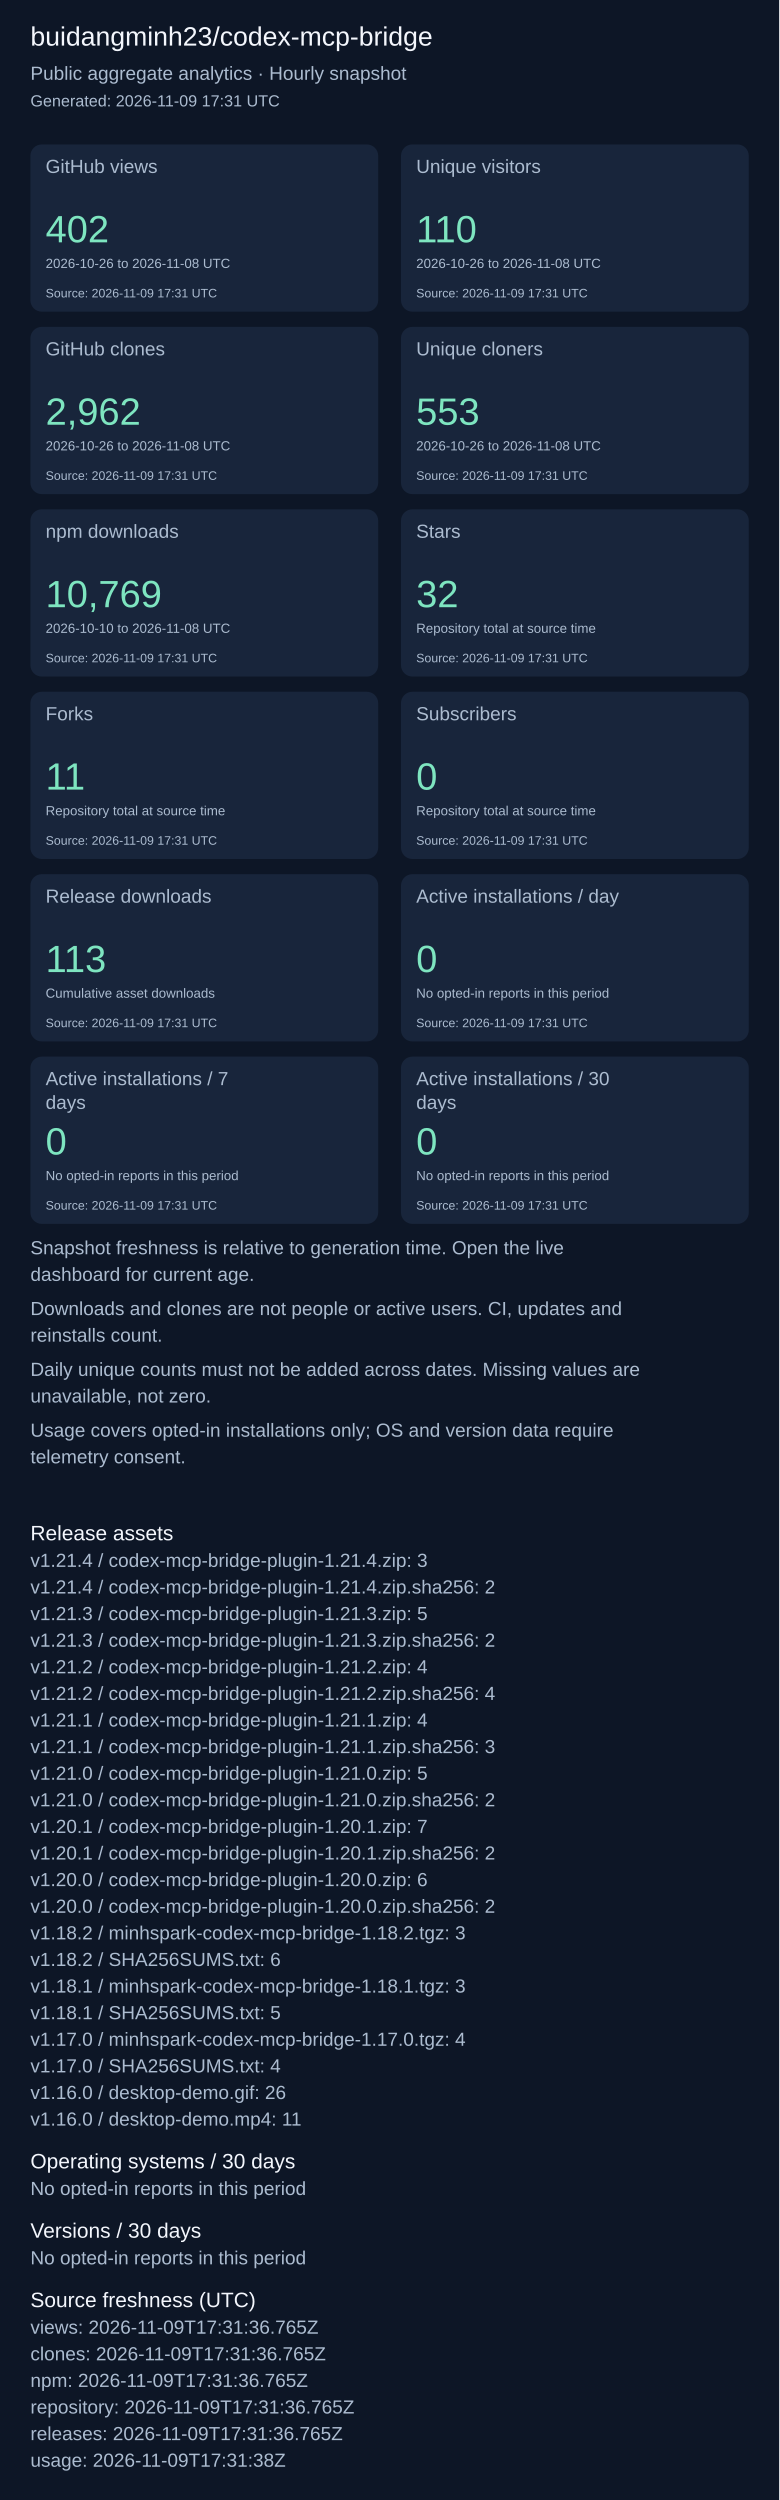
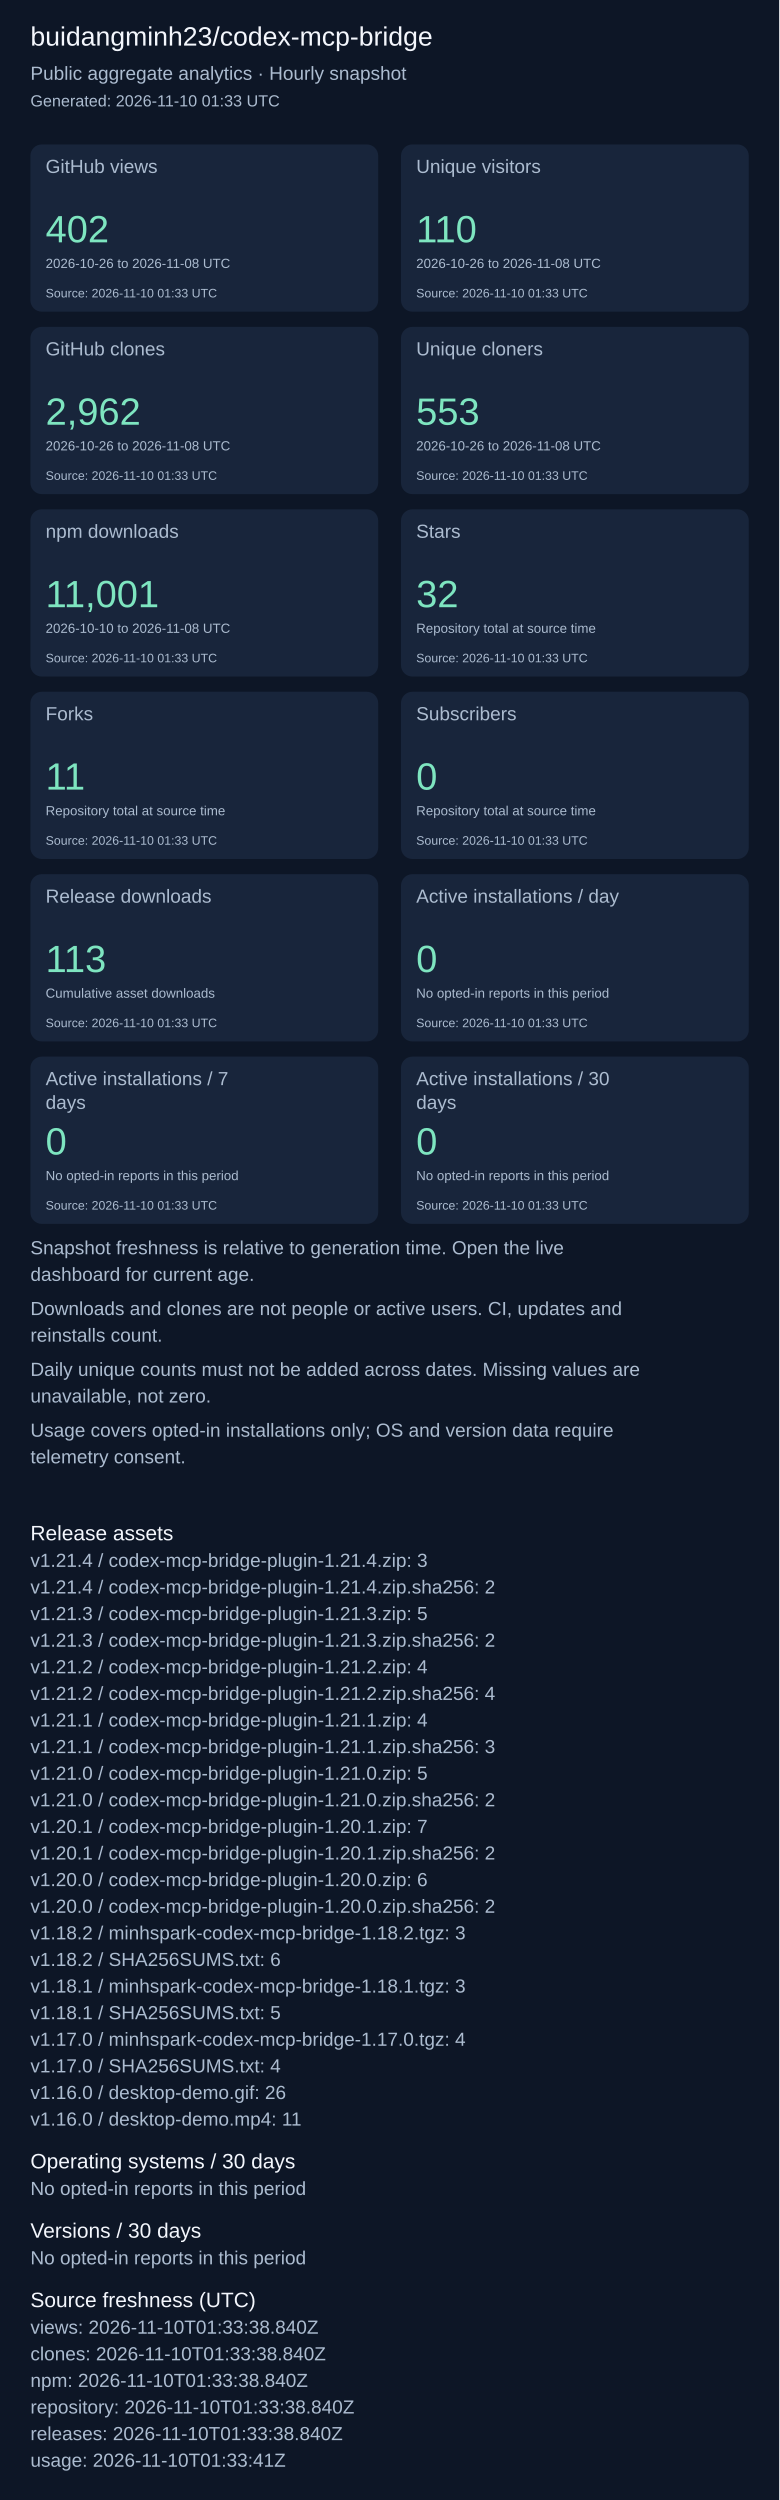
<svg xmlns="http://www.w3.org/2000/svg" width="820" height="2631" viewBox="0 0 820 2631" role="img" aria-label="Repository aggregate analytics">
  <rect width="100%" height="100%" fill="#0d1626" />
  <g font-family="Arial, sans-serif">
    <text x="32" y="48" font-size="28" fill="#f4f7fd">buidangminh23/codex-mcp-bridge</text>
    <text x="32" y="84" font-size="20" fill="#acbcd0">Public aggregate analytics · Hourly snapshot</text>
-     <text x="32" y="112" font-size="17" fill="#acbcd0">Generated: 2026-11-09 17:31 UTC</text>
+     <text x="32" y="112" font-size="17" fill="#acbcd0">Generated: 2026-11-10 01:33 UTC</text>
    <rect x="32" y="152" width="366" height="176" rx="12" fill="#18253b" />
    <text x="48" y="182" font-size="20" fill="#acbcd0">GitHub views</text>
    <text x="48" y="255" font-size="40" fill="#7ee5c0">402</text>
    <text x="48" y="282" font-size="14" fill="#acbcd0">2026-10-26 to 2026-11-08 UTC</text>
-     <text x="48" y="313" font-size="13" fill="#acbcd0">Source: 2026-11-09 17:31 UTC</text>
+     <text x="48" y="313" font-size="13" fill="#acbcd0">Source: 2026-11-10 01:33 UTC</text>
    <rect x="422" y="152" width="366" height="176" rx="12" fill="#18253b" />
    <text x="438" y="182" font-size="20" fill="#acbcd0">Unique visitors</text>
    <text x="438" y="255" font-size="40" fill="#7ee5c0">110</text>
    <text x="438" y="282" font-size="14" fill="#acbcd0">2026-10-26 to 2026-11-08 UTC</text>
-     <text x="438" y="313" font-size="13" fill="#acbcd0">Source: 2026-11-09 17:31 UTC</text>
+     <text x="438" y="313" font-size="13" fill="#acbcd0">Source: 2026-11-10 01:33 UTC</text>
    <rect x="32" y="344" width="366" height="176" rx="12" fill="#18253b" />
    <text x="48" y="374" font-size="20" fill="#acbcd0">GitHub clones</text>
    <text x="48" y="447" font-size="40" fill="#7ee5c0">2,962</text>
    <text x="48" y="474" font-size="14" fill="#acbcd0">2026-10-26 to 2026-11-08 UTC</text>
-     <text x="48" y="505" font-size="13" fill="#acbcd0">Source: 2026-11-09 17:31 UTC</text>
+     <text x="48" y="505" font-size="13" fill="#acbcd0">Source: 2026-11-10 01:33 UTC</text>
    <rect x="422" y="344" width="366" height="176" rx="12" fill="#18253b" />
    <text x="438" y="374" font-size="20" fill="#acbcd0">Unique cloners</text>
    <text x="438" y="447" font-size="40" fill="#7ee5c0">553</text>
    <text x="438" y="474" font-size="14" fill="#acbcd0">2026-10-26 to 2026-11-08 UTC</text>
-     <text x="438" y="505" font-size="13" fill="#acbcd0">Source: 2026-11-09 17:31 UTC</text>
+     <text x="438" y="505" font-size="13" fill="#acbcd0">Source: 2026-11-10 01:33 UTC</text>
    <rect x="32" y="536" width="366" height="176" rx="12" fill="#18253b" />
    <text x="48" y="566" font-size="20" fill="#acbcd0">npm downloads</text>
-     <text x="48" y="639" font-size="40" fill="#7ee5c0">10,769</text>
+     <text x="48" y="639" font-size="40" fill="#7ee5c0">11,001</text>
    <text x="48" y="666" font-size="14" fill="#acbcd0">2026-10-10 to 2026-11-08 UTC</text>
-     <text x="48" y="697" font-size="13" fill="#acbcd0">Source: 2026-11-09 17:31 UTC</text>
+     <text x="48" y="697" font-size="13" fill="#acbcd0">Source: 2026-11-10 01:33 UTC</text>
    <rect x="422" y="536" width="366" height="176" rx="12" fill="#18253b" />
    <text x="438" y="566" font-size="20" fill="#acbcd0">Stars</text>
    <text x="438" y="639" font-size="40" fill="#7ee5c0">32</text>
    <text x="438" y="666" font-size="14" fill="#acbcd0">Repository total at source time</text>
-     <text x="438" y="697" font-size="13" fill="#acbcd0">Source: 2026-11-09 17:31 UTC</text>
+     <text x="438" y="697" font-size="13" fill="#acbcd0">Source: 2026-11-10 01:33 UTC</text>
    <rect x="32" y="728" width="366" height="176" rx="12" fill="#18253b" />
    <text x="48" y="758" font-size="20" fill="#acbcd0">Forks</text>
    <text x="48" y="831" font-size="40" fill="#7ee5c0">11</text>
    <text x="48" y="858" font-size="14" fill="#acbcd0">Repository total at source time</text>
-     <text x="48" y="889" font-size="13" fill="#acbcd0">Source: 2026-11-09 17:31 UTC</text>
+     <text x="48" y="889" font-size="13" fill="#acbcd0">Source: 2026-11-10 01:33 UTC</text>
    <rect x="422" y="728" width="366" height="176" rx="12" fill="#18253b" />
    <text x="438" y="758" font-size="20" fill="#acbcd0">Subscribers</text>
    <text x="438" y="831" font-size="40" fill="#7ee5c0">0</text>
    <text x="438" y="858" font-size="14" fill="#acbcd0">Repository total at source time</text>
-     <text x="438" y="889" font-size="13" fill="#acbcd0">Source: 2026-11-09 17:31 UTC</text>
+     <text x="438" y="889" font-size="13" fill="#acbcd0">Source: 2026-11-10 01:33 UTC</text>
    <rect x="32" y="920" width="366" height="176" rx="12" fill="#18253b" />
    <text x="48" y="950" font-size="20" fill="#acbcd0">Release downloads</text>
    <text x="48" y="1023" font-size="40" fill="#7ee5c0">113</text>
    <text x="48" y="1050" font-size="14" fill="#acbcd0">Cumulative asset downloads</text>
-     <text x="48" y="1081" font-size="13" fill="#acbcd0">Source: 2026-11-09 17:31 UTC</text>
+     <text x="48" y="1081" font-size="13" fill="#acbcd0">Source: 2026-11-10 01:33 UTC</text>
    <rect x="422" y="920" width="366" height="176" rx="12" fill="#18253b" />
    <text x="438" y="950" font-size="20" fill="#acbcd0">Active installations / day</text>
    <text x="438" y="1023" font-size="40" fill="#7ee5c0">0</text>
    <text x="438" y="1050" font-size="14" fill="#acbcd0">No opted-in reports in this period</text>
-     <text x="438" y="1081" font-size="13" fill="#acbcd0">Source: 2026-11-09 17:31 UTC</text>
+     <text x="438" y="1081" font-size="13" fill="#acbcd0">Source: 2026-11-10 01:33 UTC</text>
    <rect x="32" y="1112" width="366" height="176" rx="12" fill="#18253b" />
    <text x="48" y="1142" font-size="20" fill="#acbcd0">Active installations / 7</text>
    <text x="48" y="1167" font-size="20" fill="#acbcd0">days</text>
    <text x="48" y="1215" font-size="40" fill="#7ee5c0">0</text>
    <text x="48" y="1242" font-size="14" fill="#acbcd0">No opted-in reports in this period</text>
-     <text x="48" y="1273" font-size="13" fill="#acbcd0">Source: 2026-11-09 17:31 UTC</text>
+     <text x="48" y="1273" font-size="13" fill="#acbcd0">Source: 2026-11-10 01:33 UTC</text>
    <rect x="422" y="1112" width="366" height="176" rx="12" fill="#18253b" />
    <text x="438" y="1142" font-size="20" fill="#acbcd0">Active installations / 30</text>
    <text x="438" y="1167" font-size="20" fill="#acbcd0">days</text>
    <text x="438" y="1215" font-size="40" fill="#7ee5c0">0</text>
    <text x="438" y="1242" font-size="14" fill="#acbcd0">No opted-in reports in this period</text>
-     <text x="438" y="1273" font-size="13" fill="#acbcd0">Source: 2026-11-09 17:31 UTC</text>
+     <text x="438" y="1273" font-size="13" fill="#acbcd0">Source: 2026-11-10 01:33 UTC</text>
    <text x="32" y="1320" font-size="20" fill="#acbcd0">Snapshot freshness is relative to generation time. Open the live</text>
    <text x="32" y="1348" font-size="20" fill="#acbcd0">dashboard for current age.</text>
    <text x="32" y="1384" font-size="20" fill="#acbcd0">Downloads and clones are not people or active users. CI, updates and</text>
    <text x="32" y="1412" font-size="20" fill="#acbcd0">reinstalls count.</text>
    <text x="32" y="1448" font-size="20" fill="#acbcd0">Daily unique counts must not be added across dates. Missing values are</text>
    <text x="32" y="1476" font-size="20" fill="#acbcd0">unavailable, not zero.</text>
    <text x="32" y="1512" font-size="20" fill="#acbcd0">Usage covers opted-in installations only; OS and version data require</text>
    <text x="32" y="1540" font-size="20" fill="#acbcd0">telemetry consent.</text>
    <text x="32" y="1621" font-size="22" fill="#f4f7fd">Release assets</text>
    <text x="32" y="1649" font-size="20" fill="#acbcd0">v1.21.4 / codex-mcp-bridge-plugin-1.21.4.zip: 3</text>
    <text x="32" y="1677" font-size="20" fill="#acbcd0">v1.21.4 / codex-mcp-bridge-plugin-1.21.4.zip.sha256: 2</text>
    <text x="32" y="1705" font-size="20" fill="#acbcd0">v1.21.3 / codex-mcp-bridge-plugin-1.21.3.zip: 5</text>
    <text x="32" y="1733" font-size="20" fill="#acbcd0">v1.21.3 / codex-mcp-bridge-plugin-1.21.3.zip.sha256: 2</text>
    <text x="32" y="1761" font-size="20" fill="#acbcd0">v1.21.2 / codex-mcp-bridge-plugin-1.21.2.zip: 4</text>
    <text x="32" y="1789" font-size="20" fill="#acbcd0">v1.21.2 / codex-mcp-bridge-plugin-1.21.2.zip.sha256: 4</text>
    <text x="32" y="1817" font-size="20" fill="#acbcd0">v1.21.1 / codex-mcp-bridge-plugin-1.21.1.zip: 4</text>
    <text x="32" y="1845" font-size="20" fill="#acbcd0">v1.21.1 / codex-mcp-bridge-plugin-1.21.1.zip.sha256: 3</text>
    <text x="32" y="1873" font-size="20" fill="#acbcd0">v1.21.0 / codex-mcp-bridge-plugin-1.21.0.zip: 5</text>
    <text x="32" y="1901" font-size="20" fill="#acbcd0">v1.21.0 / codex-mcp-bridge-plugin-1.21.0.zip.sha256: 2</text>
    <text x="32" y="1929" font-size="20" fill="#acbcd0">v1.20.1 / codex-mcp-bridge-plugin-1.20.1.zip: 7</text>
    <text x="32" y="1957" font-size="20" fill="#acbcd0">v1.20.1 / codex-mcp-bridge-plugin-1.20.1.zip.sha256: 2</text>
    <text x="32" y="1985" font-size="20" fill="#acbcd0">v1.20.0 / codex-mcp-bridge-plugin-1.20.0.zip: 6</text>
    <text x="32" y="2013" font-size="20" fill="#acbcd0">v1.20.0 / codex-mcp-bridge-plugin-1.20.0.zip.sha256: 2</text>
    <text x="32" y="2041" font-size="20" fill="#acbcd0">v1.18.2 / minhspark-codex-mcp-bridge-1.18.2.tgz: 3</text>
    <text x="32" y="2069" font-size="20" fill="#acbcd0">v1.18.2 / SHA256SUMS.txt: 6</text>
    <text x="32" y="2097" font-size="20" fill="#acbcd0">v1.18.1 / minhspark-codex-mcp-bridge-1.18.1.tgz: 3</text>
    <text x="32" y="2125" font-size="20" fill="#acbcd0">v1.18.1 / SHA256SUMS.txt: 5</text>
    <text x="32" y="2153" font-size="20" fill="#acbcd0">v1.17.0 / minhspark-codex-mcp-bridge-1.17.0.tgz: 4</text>
    <text x="32" y="2181" font-size="20" fill="#acbcd0">v1.17.0 / SHA256SUMS.txt: 4</text>
    <text x="32" y="2209" font-size="20" fill="#acbcd0">v1.16.0 / desktop-demo.gif: 26</text>
    <text x="32" y="2237" font-size="20" fill="#acbcd0">v1.16.0 / desktop-demo.mp4: 11</text>
    <text x="32" y="2282" font-size="22" fill="#f4f7fd">Operating systems / 30 days</text>
    <text x="32" y="2310" font-size="20" fill="#acbcd0">No opted-in reports in this period</text>
    <text x="32" y="2355" font-size="22" fill="#f4f7fd">Versions / 30 days</text>
    <text x="32" y="2383" font-size="20" fill="#acbcd0">No opted-in reports in this period</text>
    <text x="32" y="2428" font-size="22" fill="#f4f7fd">Source freshness (UTC)</text>
-     <text x="32" y="2456" font-size="20" fill="#acbcd0">views: 2026-11-09T17:31:36.765Z</text>
-     <text x="32" y="2484" font-size="20" fill="#acbcd0">clones: 2026-11-09T17:31:36.765Z</text>
-     <text x="32" y="2512" font-size="20" fill="#acbcd0">npm: 2026-11-09T17:31:36.765Z</text>
-     <text x="32" y="2540" font-size="20" fill="#acbcd0">repository: 2026-11-09T17:31:36.765Z</text>
-     <text x="32" y="2568" font-size="20" fill="#acbcd0">releases: 2026-11-09T17:31:36.765Z</text>
-     <text x="32" y="2596" font-size="20" fill="#acbcd0">usage: 2026-11-09T17:31:38Z</text>
+     <text x="32" y="2456" font-size="20" fill="#acbcd0">views: 2026-11-10T01:33:38.840Z</text>
+     <text x="32" y="2484" font-size="20" fill="#acbcd0">clones: 2026-11-10T01:33:38.840Z</text>
+     <text x="32" y="2512" font-size="20" fill="#acbcd0">npm: 2026-11-10T01:33:38.840Z</text>
+     <text x="32" y="2540" font-size="20" fill="#acbcd0">repository: 2026-11-10T01:33:38.840Z</text>
+     <text x="32" y="2568" font-size="20" fill="#acbcd0">releases: 2026-11-10T01:33:38.840Z</text>
+     <text x="32" y="2596" font-size="20" fill="#acbcd0">usage: 2026-11-10T01:33:41Z</text>
  </g>
</svg>
